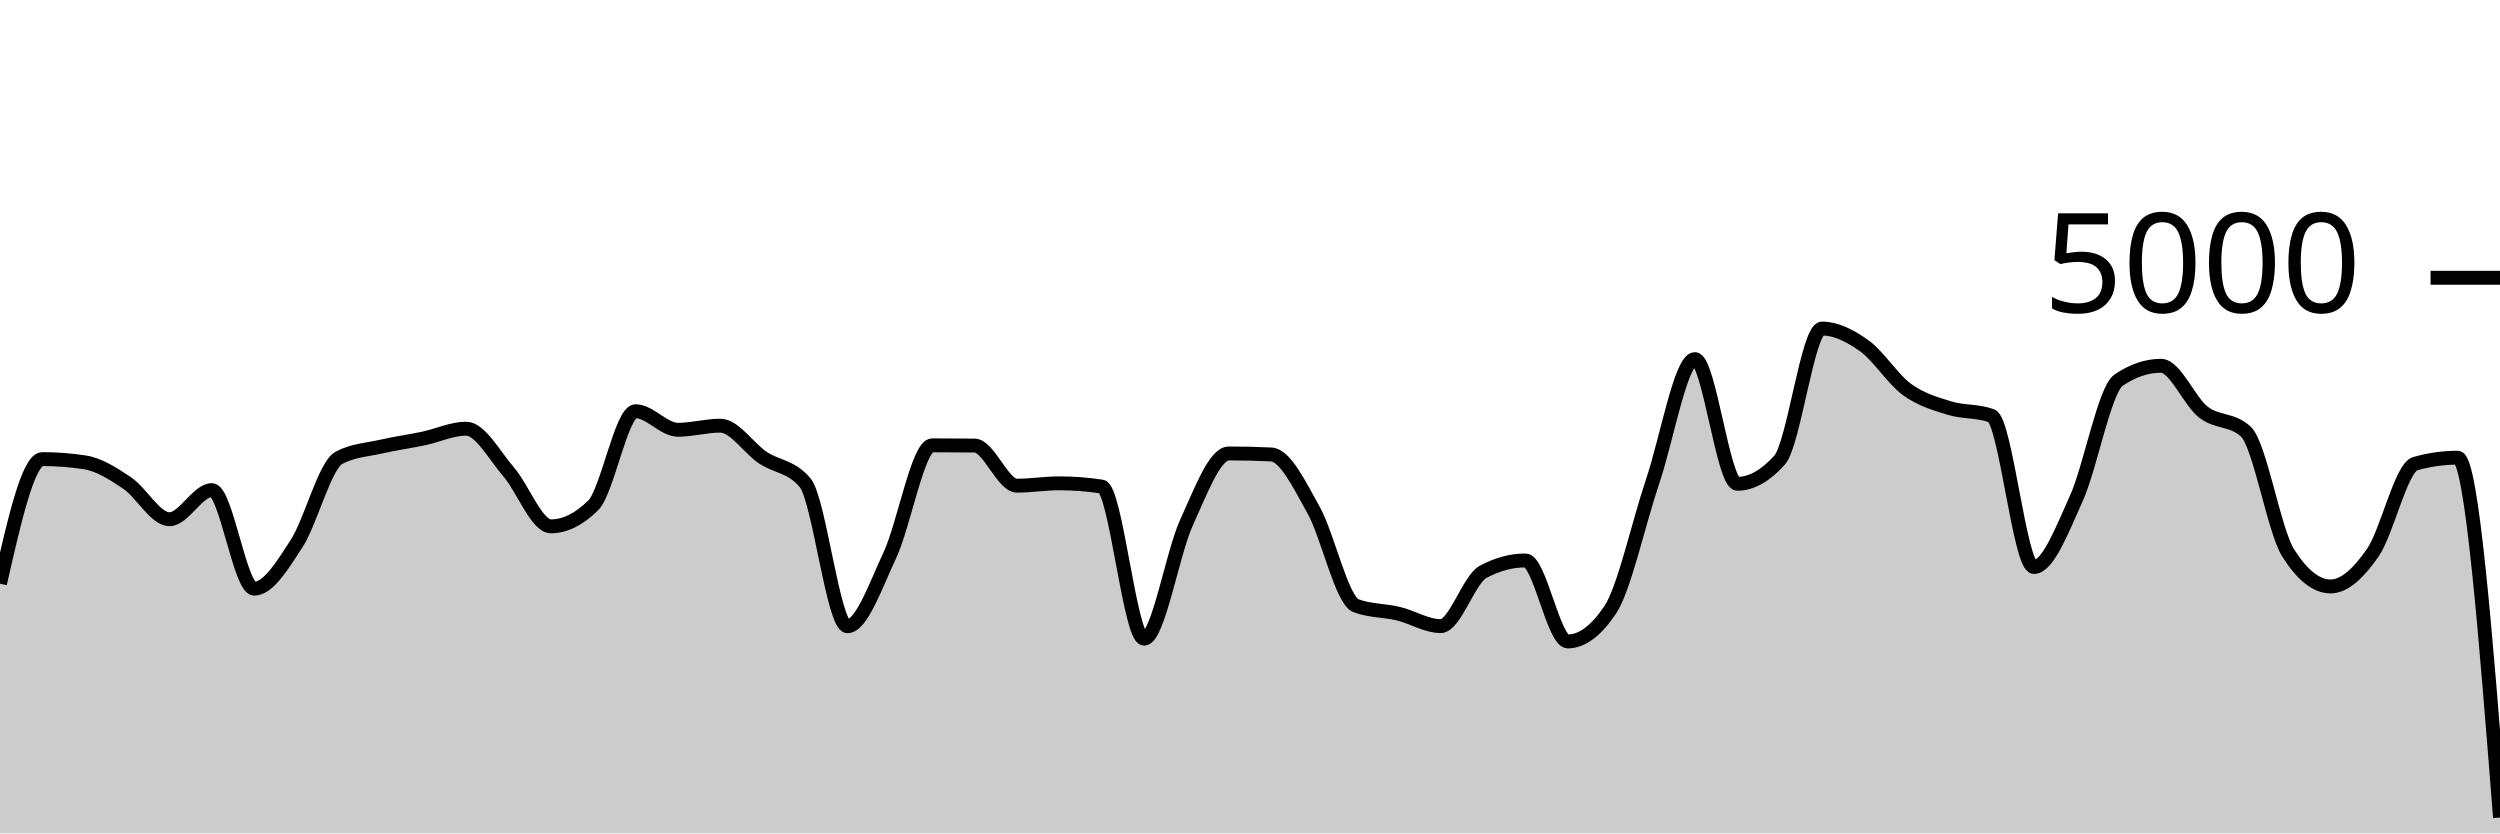
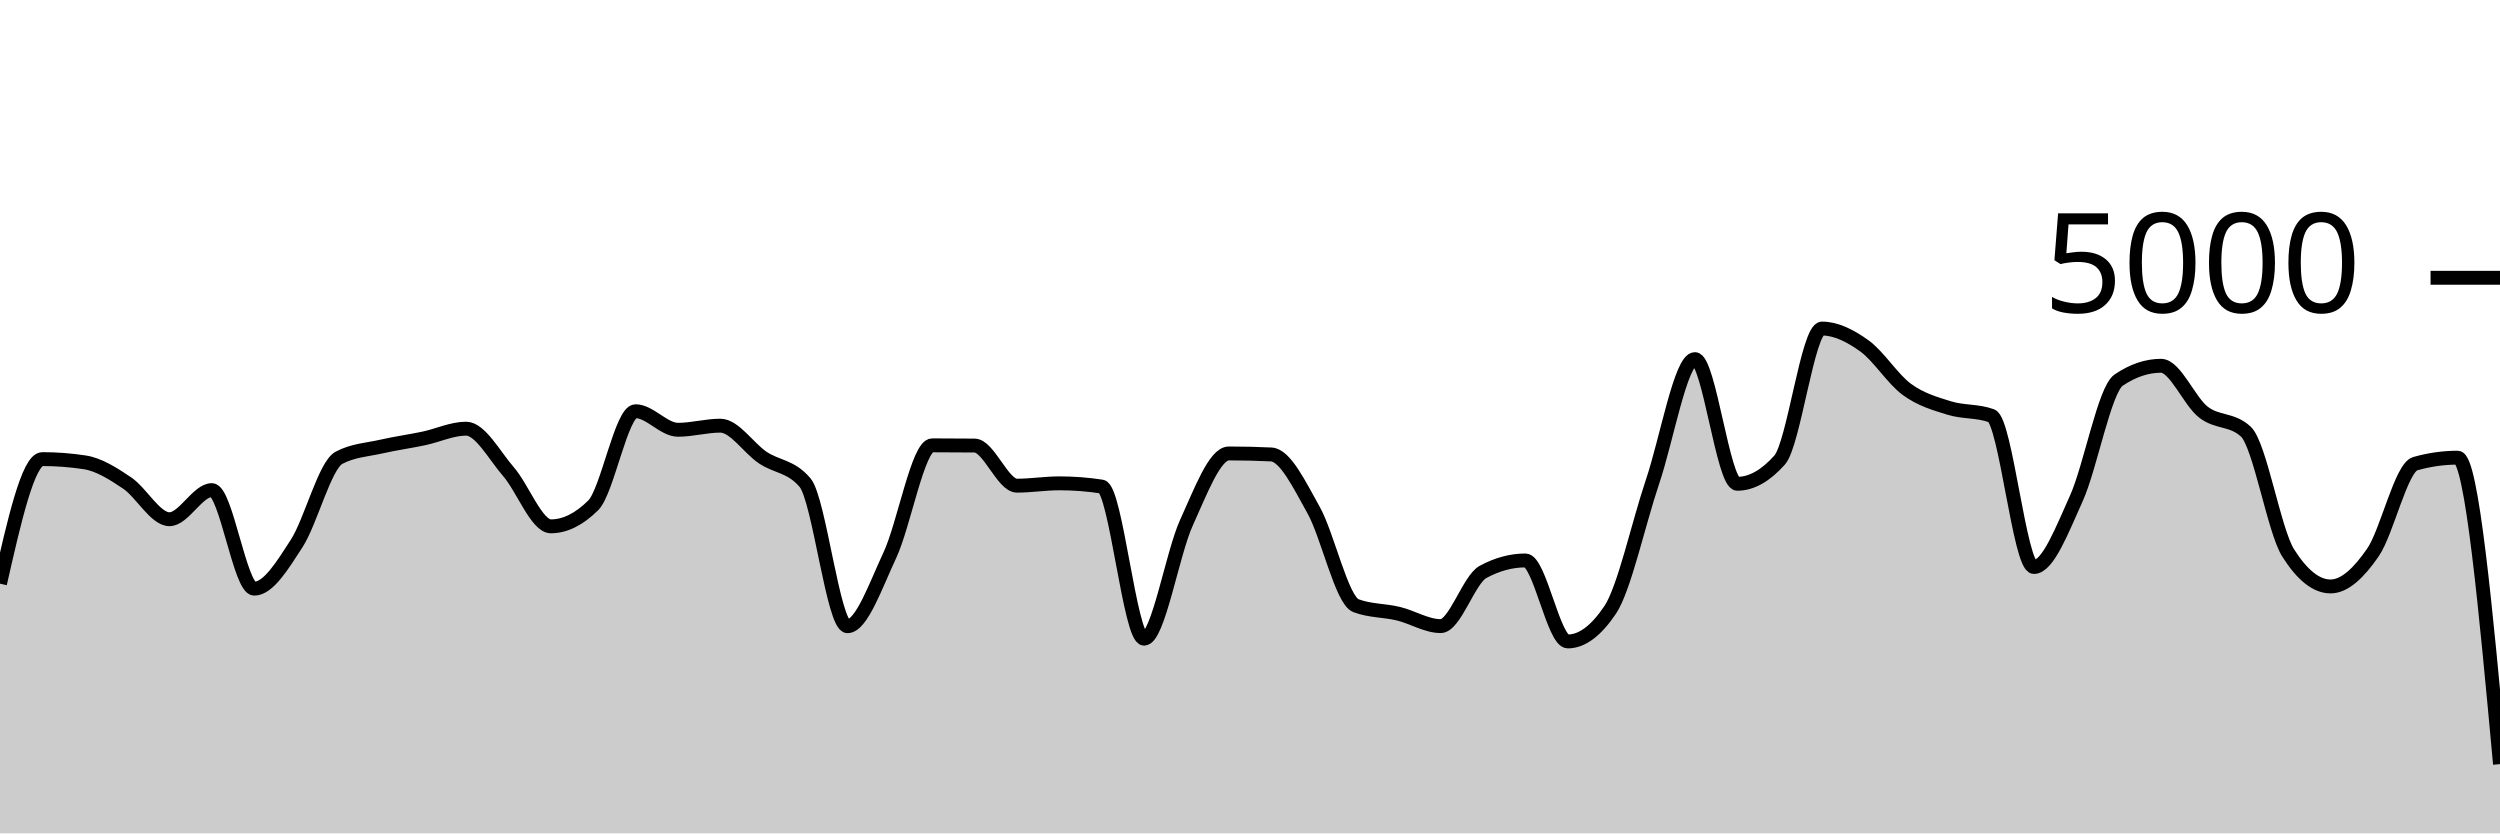
<svg xmlns="http://www.w3.org/2000/svg" viewBox="0 0 180 60">
  <g transform="translate(0,20)">
-     <path class="area" fill="rgba(0, 0, 0, 0.2)" d="M0,22.024C1.017,17.54,2.034,13.056,3.051,13.056C4.068,13.056,5.085,13.133,6.102,13.288C7.119,13.443,8.136,14.093,9.153,14.776C10.169,15.459,11.186,17.384,12.203,17.384C13.22,17.384,14.237,15.288,15.254,15.288C16.271,15.288,17.288,22.384,18.305,22.384C19.322,22.384,20.339,20.707,21.356,19.136C22.373,17.565,23.39,13.499,24.407,12.96C25.424,12.421,26.441,12.384,27.458,12.152C28.475,11.92,29.492,11.783,30.508,11.568C31.525,11.353,32.542,10.864,33.559,10.864C34.576,10.864,35.593,12.788,36.61,13.96C37.627,15.132,38.644,17.896,39.661,17.896C40.678,17.896,41.695,17.392,42.712,16.384C43.729,15.376,44.746,9.608,45.763,9.608C46.78,9.608,47.797,10.944,48.814,10.944C49.831,10.944,50.847,10.648,51.864,10.648C52.881,10.648,53.898,12.26,54.915,12.944C55.932,13.628,56.949,13.547,57.966,14.752C58.983,15.957,60,25.088,61.017,25.088C62.034,25.088,63.051,22.147,64.068,19.976C65.085,17.805,66.102,12.064,67.119,12.064C68.136,12.064,69.153,12.069,70.169,12.08C71.186,12.091,72.203,14.968,73.22,14.968C74.237,14.968,75.254,14.8,76.271,14.8C77.288,14.8,78.305,14.877,79.322,15.032C80.339,15.187,81.356,25.984,82.373,25.984C83.39,25.984,84.407,19.855,85.424,17.632C86.441,15.409,87.458,12.648,88.475,12.648C89.492,12.648,90.508,12.672,91.525,12.72C92.542,12.768,93.559,14.905,94.576,16.72C95.593,18.535,96.61,23.224,97.627,23.608C98.644,23.992,99.661,23.939,100.678,24.184C101.695,24.429,102.712,25.08,103.729,25.08C104.746,25.08,105.763,21.725,106.78,21.176C107.797,20.627,108.814,20.352,109.831,20.352C110.847,20.352,111.864,26.184,112.881,26.184C113.898,26.184,114.915,25.427,115.932,23.912C116.949,22.397,117.966,17.689,118.983,14.68C120,11.671,121.017,5.856,122.034,5.856C123.051,5.856,124.068,14.832,125.085,14.832C126.102,14.832,127.119,14.261,128.136,13.12C129.153,11.979,130.169,3.656,131.186,3.656C132.203,3.656,133.22,4.175,134.237,4.904C135.254,5.633,136.271,7.287,137.288,8.032C138.305,8.777,139.322,9.059,140.339,9.376C141.356,9.693,142.373,9.563,143.39,9.936C144.407,10.309,145.424,20.824,146.441,20.824C147.458,20.824,148.475,18.139,149.492,15.896C150.508,13.653,151.525,8.056,152.542,7.368C153.559,6.68,154.576,6.336,155.593,6.336C156.61,6.336,157.627,8.883,158.644,9.672C159.661,10.461,160.678,10.139,161.695,11.072C162.712,12.005,163.729,18.197,164.746,19.808C165.763,21.419,166.78,22.224,167.797,22.224C168.814,22.224,169.831,21.257,170.847,19.784C171.864,18.311,172.881,13.672,173.898,13.384C174.915,13.096,175.932,12.952,176.949,12.952C177.966,12.952,178.983,25.908,180,38.864L180,40C178.983,40,177.966,40,176.949,40C175.932,40,174.915,40,173.898,40C172.881,40,171.864,40,170.847,40C169.831,40,168.814,40,167.797,40C166.78,40,165.763,40,164.746,40C163.729,40,162.712,40,161.695,40C160.678,40,159.661,40,158.644,40C157.627,40,156.61,40,155.593,40C154.576,40,153.559,40,152.542,40C151.525,40,150.508,40,149.492,40C148.475,40,147.458,40,146.441,40C145.424,40,144.407,40,143.39,40C142.373,40,141.356,40,140.339,40C139.322,40,138.305,40,137.288,40C136.271,40,135.254,40,134.237,40C133.22,40,132.203,40,131.186,40C130.169,40,129.153,40,128.136,40C127.119,40,126.102,40,125.085,40C124.068,40,123.051,40,122.034,40C121.017,40,120,40,118.983,40C117.966,40,116.949,40,115.932,40C114.915,40,113.898,40,112.881,40C111.864,40,110.847,40,109.831,40C108.814,40,107.797,40,106.78,40C105.763,40,104.746,40,103.729,40C102.712,40,101.695,40,100.678,40C99.661,40,98.644,40,97.627,40C96.61,40,95.593,40,94.576,40C93.559,40,92.542,40,91.525,40C90.508,40,89.492,40,88.475,40C87.458,40,86.441,40,85.424,40C84.407,40,83.39,40,82.373,40C81.356,40,80.339,40,79.322,40C78.305,40,77.288,40,76.271,40C75.254,40,74.237,40,73.22,40C72.203,40,71.186,40,70.169,40C69.153,40,68.136,40,67.119,40C66.102,40,65.085,40,64.068,40C63.051,40,62.034,40,61.017,40C60,40,58.983,40,57.966,40C56.949,40,55.932,40,54.915,40C53.898,40,52.881,40,51.864,40C50.847,40,49.831,40,48.814,40C47.797,40,46.78,40,45.763,40C44.746,40,43.729,40,42.712,40C41.695,40,40.678,40,39.661,40C38.644,40,37.627,40,36.61,40C35.593,40,34.576,40,33.559,40C32.542,40,31.525,40,30.508,40C29.492,40,28.475,40,27.458,40C26.441,40,25.424,40,24.407,40C23.39,40,22.373,40,21.356,40C20.339,40,19.322,40,18.305,40C17.288,40,16.271,40,15.254,40C14.237,40,13.22,40,12.203,40C11.186,40,10.169,40,9.153,40C8.136,40,7.119,40,6.102,40C5.085,40,4.068,40,3.051,40C2.034,40,1.017,40,0,40Z" />
-     <path class="line" stroke="black" fill="none" d="M0,22.024C1.017,17.54,2.034,13.056,3.051,13.056C4.068,13.056,5.085,13.133,6.102,13.288C7.119,13.443,8.136,14.093,9.153,14.776C10.169,15.459,11.186,17.384,12.203,17.384C13.22,17.384,14.237,15.288,15.254,15.288C16.271,15.288,17.288,22.384,18.305,22.384C19.322,22.384,20.339,20.707,21.356,19.136C22.373,17.565,23.39,13.499,24.407,12.96C25.424,12.421,26.441,12.384,27.458,12.152C28.475,11.92,29.492,11.783,30.508,11.568C31.525,11.353,32.542,10.864,33.559,10.864C34.576,10.864,35.593,12.788,36.61,13.96C37.627,15.132,38.644,17.896,39.661,17.896C40.678,17.896,41.695,17.392,42.712,16.384C43.729,15.376,44.746,9.608,45.763,9.608C46.78,9.608,47.797,10.944,48.814,10.944C49.831,10.944,50.847,10.648,51.864,10.648C52.881,10.648,53.898,12.26,54.915,12.944C55.932,13.628,56.949,13.547,57.966,14.752C58.983,15.957,60,25.088,61.017,25.088C62.034,25.088,63.051,22.147,64.068,19.976C65.085,17.805,66.102,12.064,67.119,12.064C68.136,12.064,69.153,12.069,70.169,12.08C71.186,12.091,72.203,14.968,73.22,14.968C74.237,14.968,75.254,14.8,76.271,14.8C77.288,14.8,78.305,14.877,79.322,15.032C80.339,15.187,81.356,25.984,82.373,25.984C83.39,25.984,84.407,19.855,85.424,17.632C86.441,15.409,87.458,12.648,88.475,12.648C89.492,12.648,90.508,12.672,91.525,12.72C92.542,12.768,93.559,14.905,94.576,16.72C95.593,18.535,96.61,23.224,97.627,23.608C98.644,23.992,99.661,23.939,100.678,24.184C101.695,24.429,102.712,25.08,103.729,25.08C104.746,25.08,105.763,21.725,106.78,21.176C107.797,20.627,108.814,20.352,109.831,20.352C110.847,20.352,111.864,26.184,112.881,26.184C113.898,26.184,114.915,25.427,115.932,23.912C116.949,22.397,117.966,17.689,118.983,14.68C120,11.671,121.017,5.856,122.034,5.856C123.051,5.856,124.068,14.832,125.085,14.832C126.102,14.832,127.119,14.261,128.136,13.12C129.153,11.979,130.169,3.656,131.186,3.656C132.203,3.656,133.22,4.175,134.237,4.904C135.254,5.633,136.271,7.287,137.288,8.032C138.305,8.777,139.322,9.059,140.339,9.376C141.356,9.693,142.373,9.563,143.39,9.936C144.407,10.309,145.424,20.824,146.441,20.824C147.458,20.824,148.475,18.139,149.492,15.896C150.508,13.653,151.525,8.056,152.542,7.368C153.559,6.68,154.576,6.336,155.593,6.336C156.61,6.336,157.627,8.883,158.644,9.672C159.661,10.461,160.678,10.139,161.695,11.072C162.712,12.005,163.729,18.197,164.746,19.808C165.763,21.419,166.78,22.224,167.797,22.224C168.814,22.224,169.831,21.257,170.847,19.784C171.864,18.311,172.881,13.672,173.898,13.384C174.915,13.096,175.932,12.952,176.949,12.952C177.966,12.952,178.983,25.908,180,38.864" />
+     <path class="area" fill="rgba(0, 0, 0, 0.2)" d="M0,22.024C1.017,17.54,2.034,13.056,3.051,13.056C4.068,13.056,5.085,13.133,6.102,13.288C7.119,13.443,8.136,14.093,9.153,14.776C10.169,15.459,11.186,17.384,12.203,17.384C13.22,17.384,14.237,15.288,15.254,15.288C16.271,15.288,17.288,22.384,18.305,22.384C19.322,22.384,20.339,20.707,21.356,19.136C22.373,17.565,23.39,13.499,24.407,12.96C25.424,12.421,26.441,12.384,27.458,12.152C28.475,11.92,29.492,11.783,30.508,11.568C31.525,11.353,32.542,10.864,33.559,10.864C34.576,10.864,35.593,12.788,36.61,13.96C37.627,15.132,38.644,17.896,39.661,17.896C40.678,17.896,41.695,17.392,42.712,16.384C43.729,15.376,44.746,9.608,45.763,9.608C46.78,9.608,47.797,10.944,48.814,10.944C49.831,10.944,50.847,10.648,51.864,10.648C52.881,10.648,53.898,12.26,54.915,12.944C55.932,13.628,56.949,13.547,57.966,14.752C58.983,15.957,60,25.088,61.017,25.088C62.034,25.088,63.051,22.147,64.068,19.976C65.085,17.805,66.102,12.064,67.119,12.064C68.136,12.064,69.153,12.069,70.169,12.08C71.186,12.091,72.203,14.968,73.22,14.968C74.237,14.968,75.254,14.8,76.271,14.8C77.288,14.8,78.305,14.877,79.322,15.032C80.339,15.187,81.356,25.984,82.373,25.984C83.39,25.984,84.407,19.855,85.424,17.632C86.441,15.409,87.458,12.648,88.475,12.648C89.492,12.648,90.508,12.672,91.525,12.72C92.542,12.768,93.559,14.905,94.576,16.72C95.593,18.535,96.61,23.224,97.627,23.608C98.644,23.992,99.661,23.939,100.678,24.184C101.695,24.429,102.712,25.08,103.729,25.08C104.746,25.08,105.763,21.725,106.78,21.176C107.797,20.627,108.814,20.352,109.831,20.352C110.847,20.352,111.864,26.184,112.881,26.184C113.898,26.184,114.915,25.427,115.932,23.912C116.949,22.397,117.966,17.689,118.983,14.68C120,11.671,121.017,5.856,122.034,5.856C123.051,5.856,124.068,14.832,125.085,14.832C126.102,14.832,127.119,14.261,128.136,13.12C129.153,11.979,130.169,3.656,131.186,3.656C132.203,3.656,133.22,4.175,134.237,4.904C135.254,5.633,136.271,7.287,137.288,8.032C138.305,8.777,139.322,9.059,140.339,9.376C141.356,9.693,142.373,9.563,143.39,9.936C144.407,10.309,145.424,20.824,146.441,20.824C147.458,20.824,148.475,18.139,149.492,15.896C150.508,13.653,151.525,8.056,152.542,7.368C153.559,6.68,154.576,6.336,155.593,6.336C156.61,6.336,157.627,8.883,158.644,9.672C159.661,10.461,160.678,10.139,161.695,11.072C162.712,12.005,163.729,18.197,164.746,19.808C165.763,21.419,166.78,22.224,167.797,22.224C168.814,22.224,169.831,21.257,170.847,19.784C171.864,18.311,172.881,13.672,173.898,13.384C174.915,13.096,175.932,12.952,176.949,12.952C177.966,12.952,178.983,23.984,180,35.016L180,40C178.983,40,177.966,40,176.949,40C175.932,40,174.915,40,173.898,40C172.881,40,171.864,40,170.847,40C169.831,40,168.814,40,167.797,40C166.78,40,165.763,40,164.746,40C163.729,40,162.712,40,161.695,40C160.678,40,159.661,40,158.644,40C157.627,40,156.61,40,155.593,40C154.576,40,153.559,40,152.542,40C151.525,40,150.508,40,149.492,40C148.475,40,147.458,40,146.441,40C145.424,40,144.407,40,143.39,40C142.373,40,141.356,40,140.339,40C139.322,40,138.305,40,137.288,40C136.271,40,135.254,40,134.237,40C133.22,40,132.203,40,131.186,40C130.169,40,129.153,40,128.136,40C127.119,40,126.102,40,125.085,40C124.068,40,123.051,40,122.034,40C121.017,40,120,40,118.983,40C117.966,40,116.949,40,115.932,40C114.915,40,113.898,40,112.881,40C111.864,40,110.847,40,109.831,40C108.814,40,107.797,40,106.78,40C105.763,40,104.746,40,103.729,40C102.712,40,101.695,40,100.678,40C99.661,40,98.644,40,97.627,40C96.61,40,95.593,40,94.576,40C93.559,40,92.542,40,91.525,40C90.508,40,89.492,40,88.475,40C87.458,40,86.441,40,85.424,40C84.407,40,83.39,40,82.373,40C81.356,40,80.339,40,79.322,40C78.305,40,77.288,40,76.271,40C75.254,40,74.237,40,73.22,40C72.203,40,71.186,40,70.169,40C69.153,40,68.136,40,67.119,40C66.102,40,65.085,40,64.068,40C63.051,40,62.034,40,61.017,40C60,40,58.983,40,57.966,40C56.949,40,55.932,40,54.915,40C53.898,40,52.881,40,51.864,40C50.847,40,49.831,40,48.814,40C47.797,40,46.78,40,45.763,40C44.746,40,43.729,40,42.712,40C41.695,40,40.678,40,39.661,40C38.644,40,37.627,40,36.61,40C35.593,40,34.576,40,33.559,40C32.542,40,31.525,40,30.508,40C29.492,40,28.475,40,27.458,40C26.441,40,25.424,40,24.407,40C23.39,40,22.373,40,21.356,40C20.339,40,19.322,40,18.305,40C17.288,40,16.271,40,15.254,40C14.237,40,13.22,40,12.203,40C11.186,40,10.169,40,9.153,40C8.136,40,7.119,40,6.102,40C5.085,40,4.068,40,3.051,40C2.034,40,1.017,40,0,40Z" />
+     <path class="line" stroke="black" fill="none" d="M0,22.024C1.017,17.54,2.034,13.056,3.051,13.056C4.068,13.056,5.085,13.133,6.102,13.288C7.119,13.443,8.136,14.093,9.153,14.776C10.169,15.459,11.186,17.384,12.203,17.384C13.22,17.384,14.237,15.288,15.254,15.288C16.271,15.288,17.288,22.384,18.305,22.384C19.322,22.384,20.339,20.707,21.356,19.136C22.373,17.565,23.39,13.499,24.407,12.96C25.424,12.421,26.441,12.384,27.458,12.152C28.475,11.92,29.492,11.783,30.508,11.568C31.525,11.353,32.542,10.864,33.559,10.864C34.576,10.864,35.593,12.788,36.61,13.96C37.627,15.132,38.644,17.896,39.661,17.896C40.678,17.896,41.695,17.392,42.712,16.384C43.729,15.376,44.746,9.608,45.763,9.608C46.78,9.608,47.797,10.944,48.814,10.944C49.831,10.944,50.847,10.648,51.864,10.648C52.881,10.648,53.898,12.26,54.915,12.944C55.932,13.628,56.949,13.547,57.966,14.752C58.983,15.957,60,25.088,61.017,25.088C62.034,25.088,63.051,22.147,64.068,19.976C65.085,17.805,66.102,12.064,67.119,12.064C68.136,12.064,69.153,12.069,70.169,12.08C71.186,12.091,72.203,14.968,73.22,14.968C74.237,14.968,75.254,14.8,76.271,14.8C77.288,14.8,78.305,14.877,79.322,15.032C80.339,15.187,81.356,25.984,82.373,25.984C83.39,25.984,84.407,19.855,85.424,17.632C86.441,15.409,87.458,12.648,88.475,12.648C89.492,12.648,90.508,12.672,91.525,12.72C92.542,12.768,93.559,14.905,94.576,16.72C95.593,18.535,96.61,23.224,97.627,23.608C98.644,23.992,99.661,23.939,100.678,24.184C101.695,24.429,102.712,25.08,103.729,25.08C104.746,25.08,105.763,21.725,106.78,21.176C107.797,20.627,108.814,20.352,109.831,20.352C110.847,20.352,111.864,26.184,112.881,26.184C113.898,26.184,114.915,25.427,115.932,23.912C116.949,22.397,117.966,17.689,118.983,14.68C120,11.671,121.017,5.856,122.034,5.856C123.051,5.856,124.068,14.832,125.085,14.832C126.102,14.832,127.119,14.261,128.136,13.12C129.153,11.979,130.169,3.656,131.186,3.656C132.203,3.656,133.22,4.175,134.237,4.904C135.254,5.633,136.271,7.287,137.288,8.032C138.305,8.777,139.322,9.059,140.339,9.376C141.356,9.693,142.373,9.563,143.39,9.936C144.407,10.309,145.424,20.824,146.441,20.824C147.458,20.824,148.475,18.139,149.492,15.896C150.508,13.653,151.525,8.056,152.542,7.368C153.559,6.68,154.576,6.336,155.593,6.336C156.61,6.336,157.627,8.883,158.644,9.672C159.661,10.461,160.678,10.139,161.695,11.072C162.712,12.005,163.729,18.197,164.746,19.808C165.763,21.419,166.78,22.224,167.797,22.224C168.814,22.224,169.831,21.257,170.847,19.784C171.864,18.311,172.881,13.672,173.898,13.384C174.915,13.096,175.932,12.952,176.949,12.952C177.966,12.952,178.983,23.984,180,35.016" />
    <path class="axis-ceiling" stroke-width="1" stroke="black" fill="none" d="M175,0L180,0" />
    <text class="axis-ceiling-label" font-family="sans-serif" text-anchor="end" font-size="10px" x="170" y="2.5">5000</text>
  </g>
</svg>
